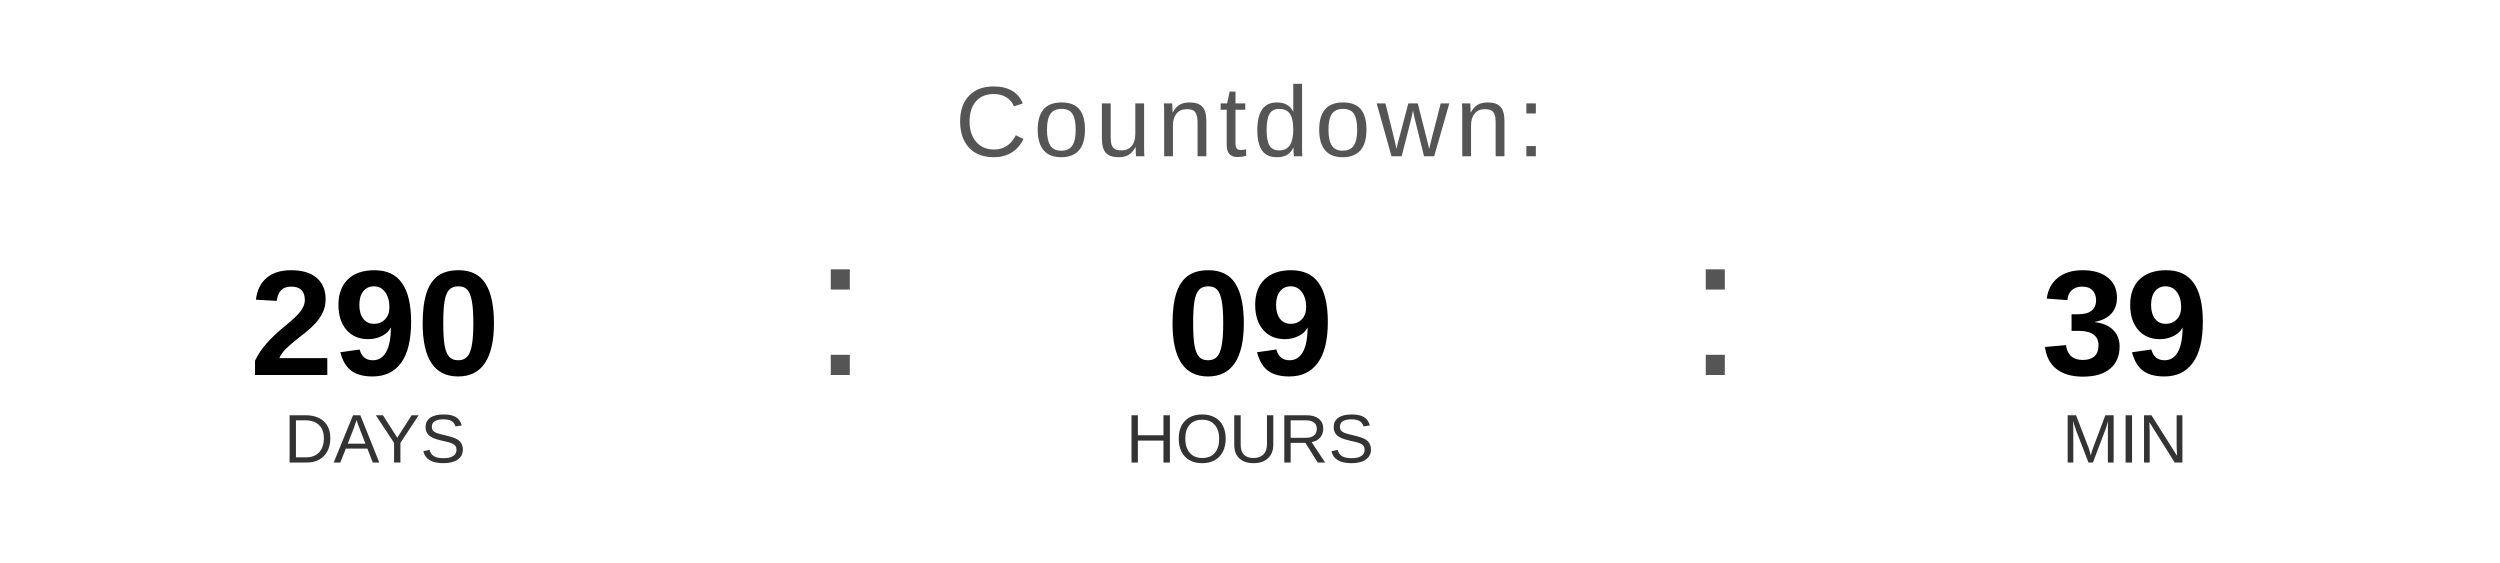
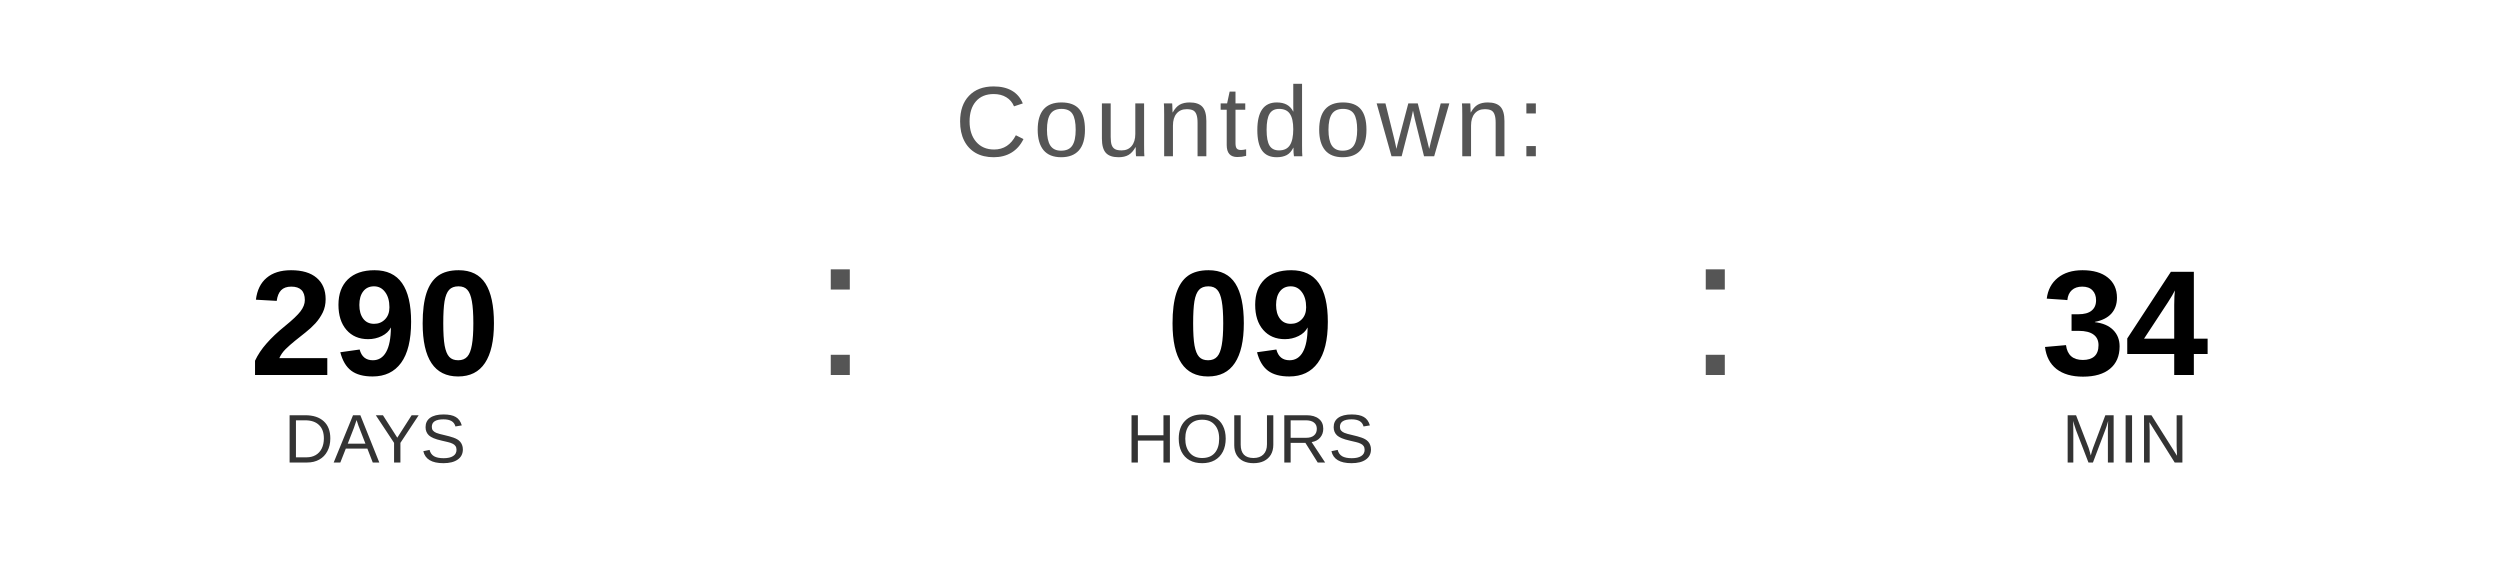
<svg xmlns="http://www.w3.org/2000/svg" width="400" height="90" viewBox="0 0 400 90">
  <text x="200" y="25" font-family="Arial, Helvetica, sans-serif" font-size="16" fill="#555555" text-anchor="middle" letter-spacing="1">
    Countdown:
  </text>
  <text x="60" y="60" font-family="Arial, Helvetica, sans-serif" font-size="24" font-weight="bold" fill="#000000" text-anchor="middle">290</text>
  <text x="60" y="74" font-family="Arial, Helvetica, sans-serif" font-size="11" fill="#333333" text-anchor="middle">DAYS</text>
  <text x="130" y="60" font-family="Arial, sans-serif" font-size="32" fill="#555555">:</text>
  <text x="200" y="60" font-family="Arial, Helvetica, sans-serif" font-size="24" font-weight="bold" fill="#000000" text-anchor="middle">09</text>
  <text x="200" y="74" font-family="Arial, Helvetica, sans-serif" font-size="11" fill="#333333" text-anchor="middle">HOURS</text>
  <text x="270" y="60" font-family="Arial, sans-serif" font-size="32" fill="#555555">:</text>
-   <text x="340" y="60" font-family="Arial, Helvetica, sans-serif" font-size="24" font-weight="bold" fill="#000000" text-anchor="middle">39</text>
+   <text x="340" y="60" font-family="Arial, Helvetica, sans-serif" font-size="24" font-weight="bold" fill="#000000" text-anchor="middle">34</text>
  <text x="340" y="74" font-family="Arial, Helvetica, sans-serif" font-size="11" fill="#333333" text-anchor="middle">MIN</text>
</svg>
